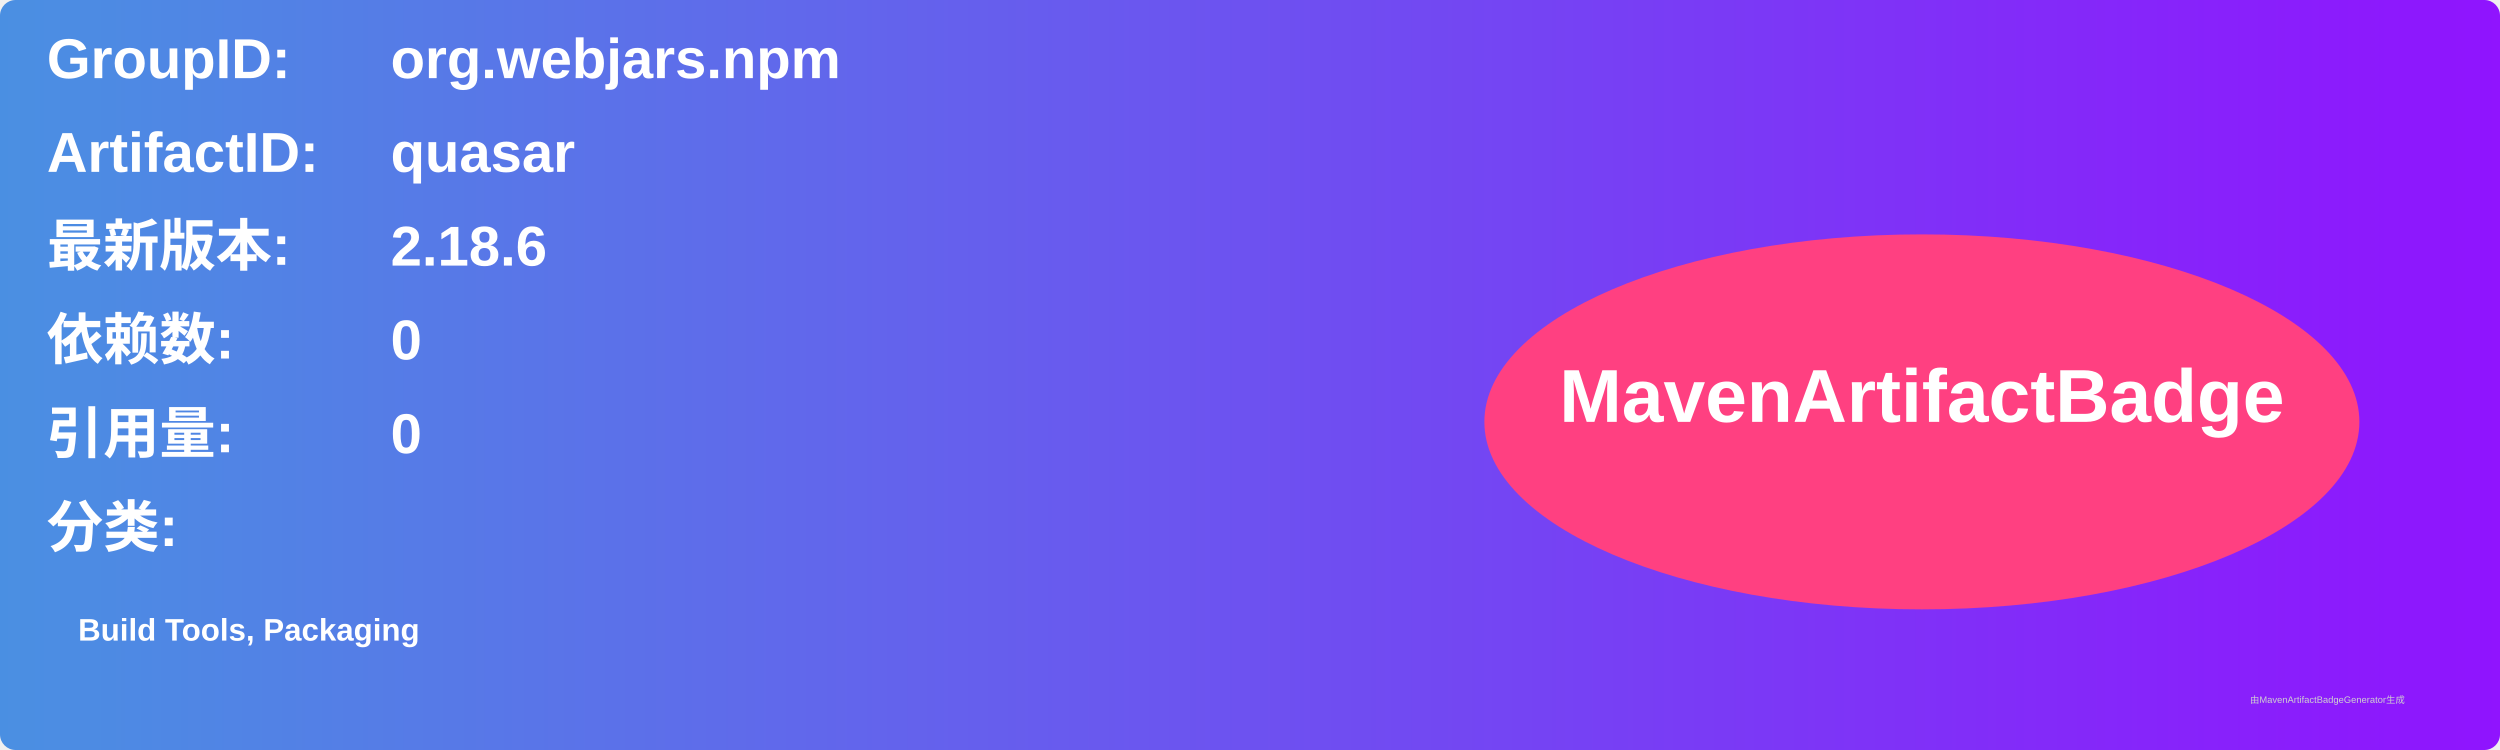
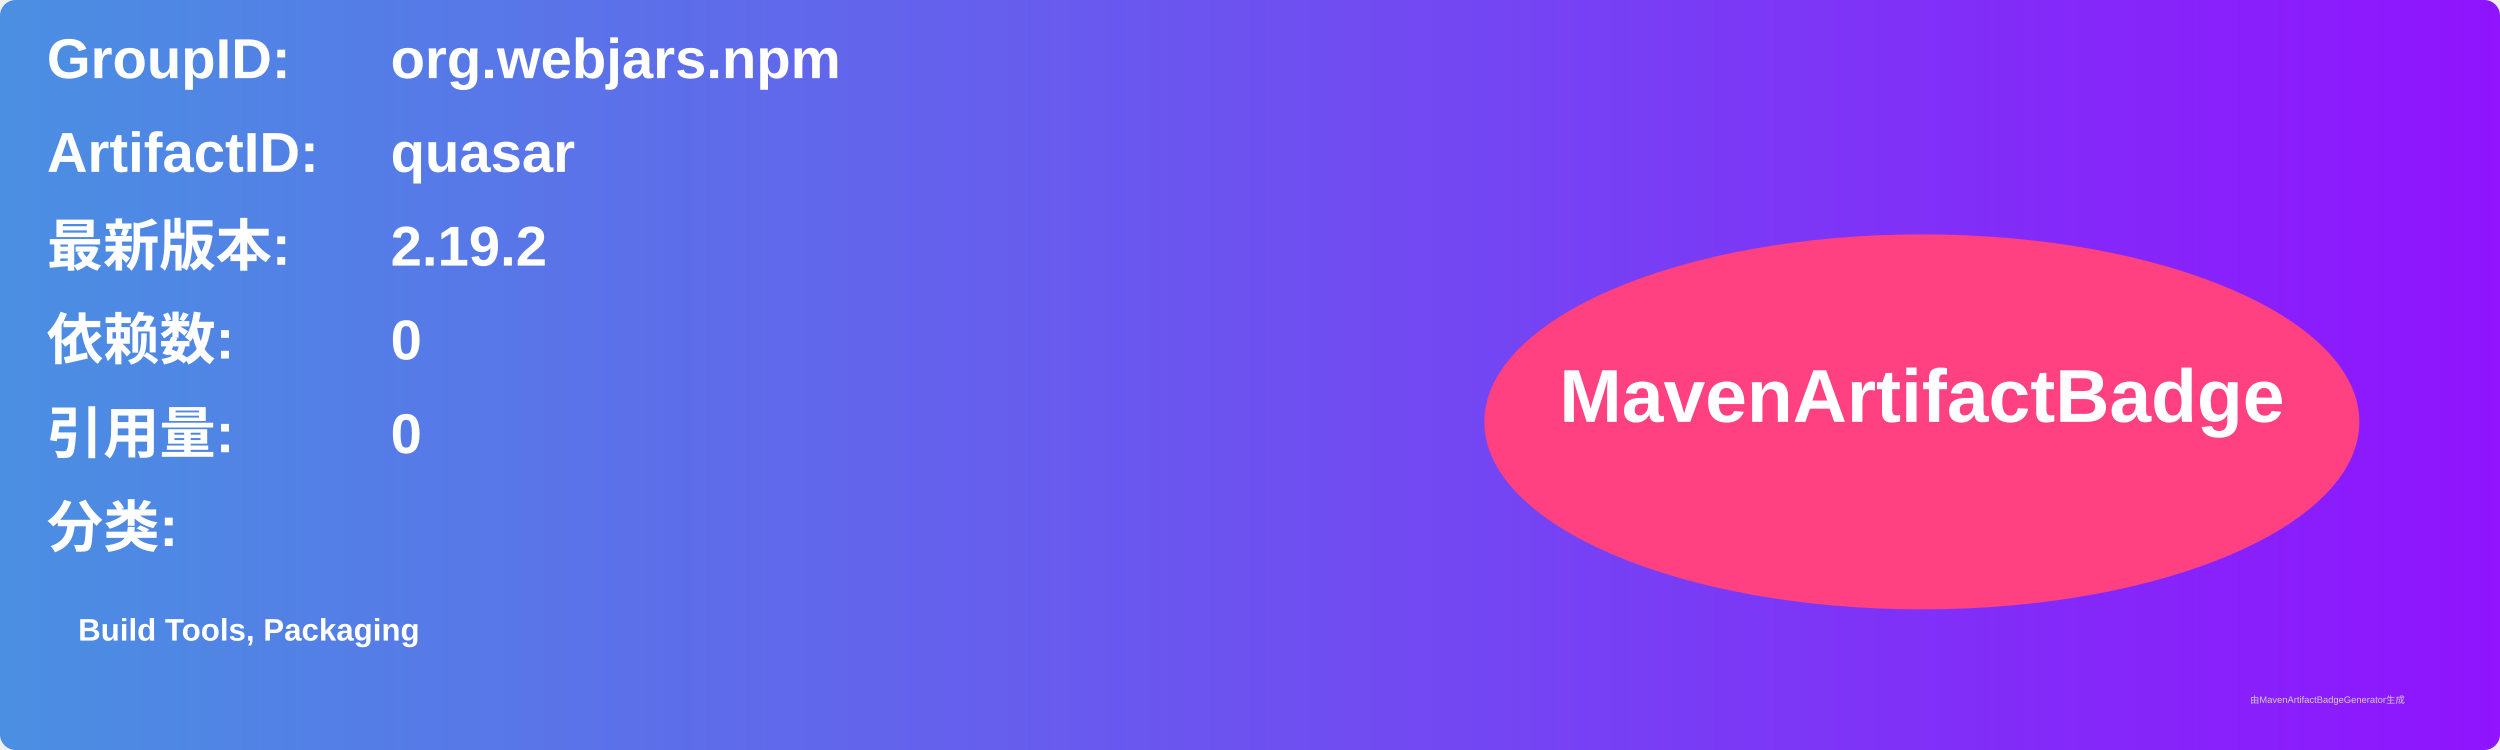
<svg xmlns="http://www.w3.org/2000/svg" width="800" height="240" viewBox="0 0 800 240">
  <linearGradient id="grad" x1="0%" y1="0%" x2="100%" y2="0%">
    <stop offset="0%" stop-color="#4a90e2" />
    <stop offset="100%" stop-color="#9013fe" />
  </linearGradient>
  <rect width="100%" height="100%" rx="5" ry="5" fill="url(#grad)" />
  <g transform="translate(15, 15)">
    <text x="0" y="10" font-family="Arial" font-size="18" fill="white" font-weight="bold" width="260">GroupID:</text>
    <text x="110" y="10" font-family="Arial" font-size="18" fill="white" font-weight="bold" width="460">org.webjars.npm</text>
    <text x="0" y="40" font-family="Arial" font-size="18" fill="white" font-weight="bold" width="260">ArtifactID:</text>
    <text x="110" y="40" font-family="Arial" font-size="18" fill="white" font-weight="bold" width="460">quasar</text>
    <text x="0" y="70" font-family="Arial" font-size="18" fill="white" font-weight="bold">最新版本:</text>
    <text x="110" y="70" font-family="Arial" font-size="18" fill="white" font-weight="bold">
-       <tspan font-weight="bold">2.18.6</tspan>
+       <tspan font-weight="bold">2.19.2</tspan>
    </text>
    <text x="0" y="100" font-family="Arial" font-size="18" fill="white" font-weight="bold">依赖数: </text>
    <text x="110" y="100" font-family="Arial" font-size="18" fill="white">
      <tspan font-weight="bold">0</tspan>
    </text>
    <text x="0" y="130" font-family="Arial" font-size="18" fill="white" font-weight="bold">引用量: </text>
    <text x="110" y="130" font-family="Arial" font-size="18" fill="white">
      <tspan font-weight="bold">0</tspan>
    </text>
    <text x="0" y="160" font-family="Arial" font-size="18" fill="white" font-weight="bold">分类:</text>
    <text x="10" y="190" font-family="Arial" font-size="10" fill="white">
      <tspan font-weight="bold">Build Tools, Packaging</tspan>
    </text>
    <ellipse cx="600" cy="120" rx="140" ry="60" fill="#ff4081" />
    <text x="600" y="120" text-anchor="middle" font-family="Arial" font-size="24" fill="white" font-weight="bold">MavenArtifactBadge</text>
  </g>
  <text x="720" y="225" font-family="Arial" font-size="3" fill="#d0d0d0">由MavenArtifactBadgeGenerator生成</text>
</svg>
